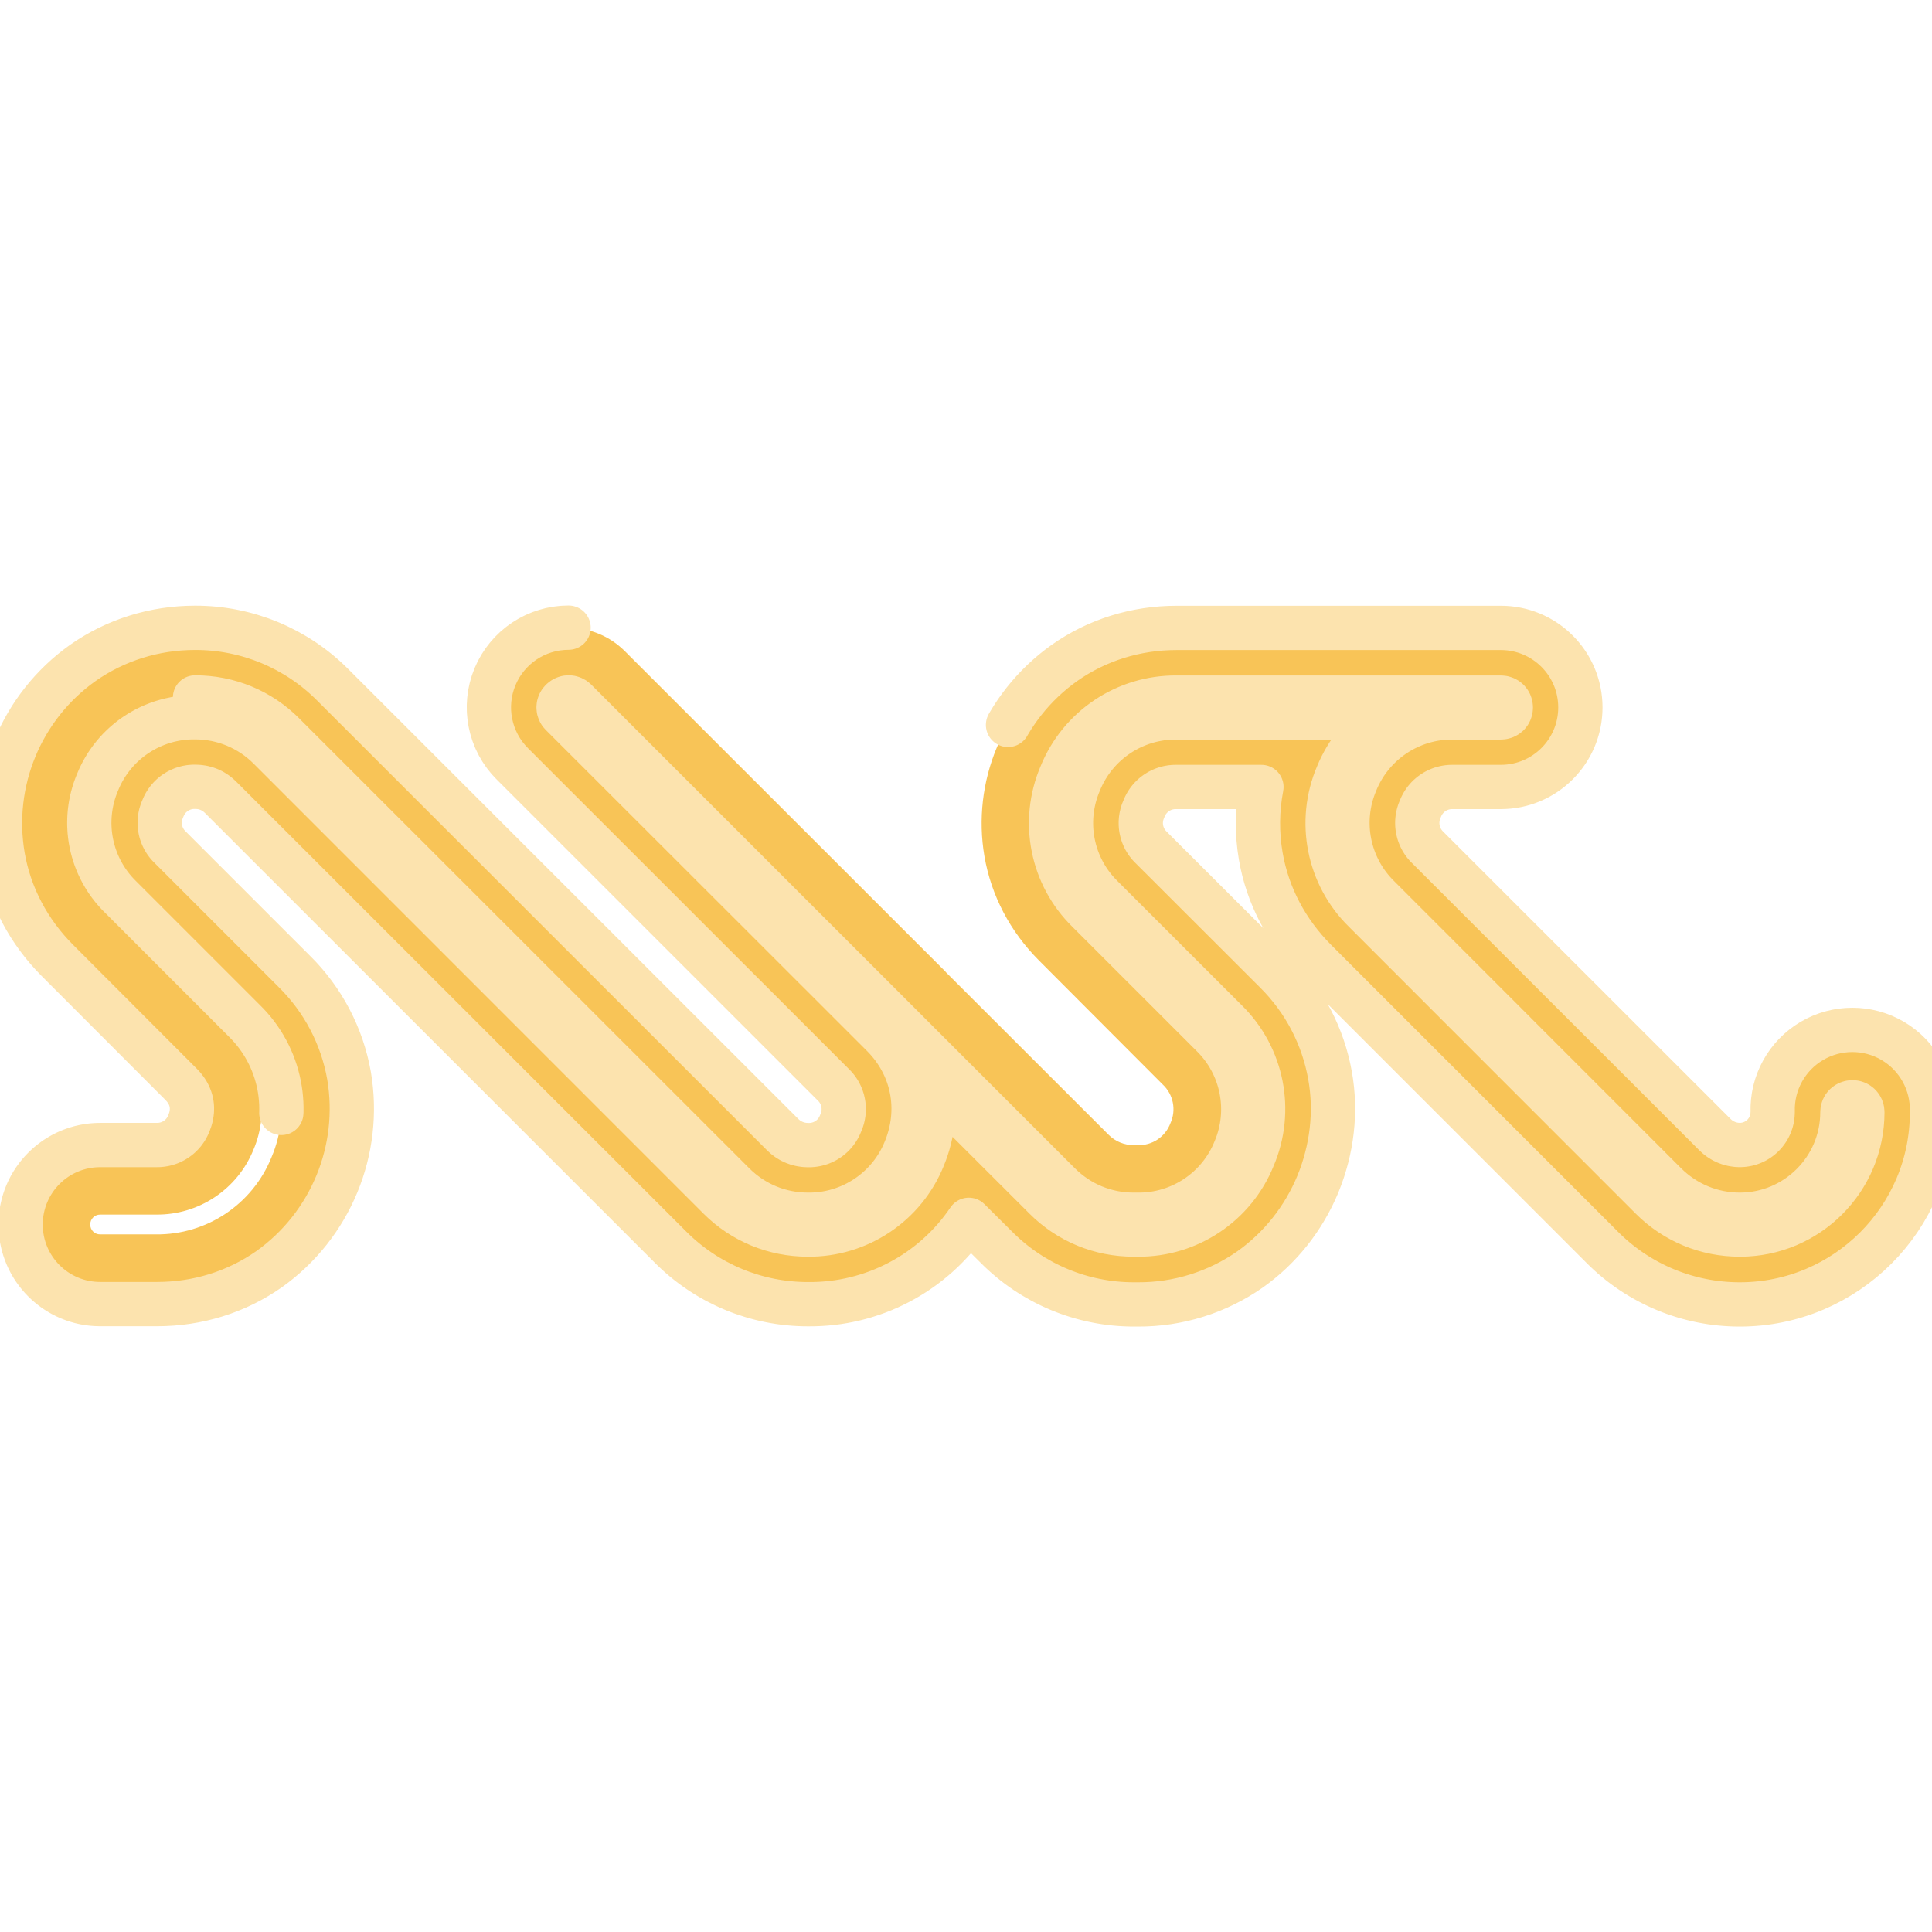
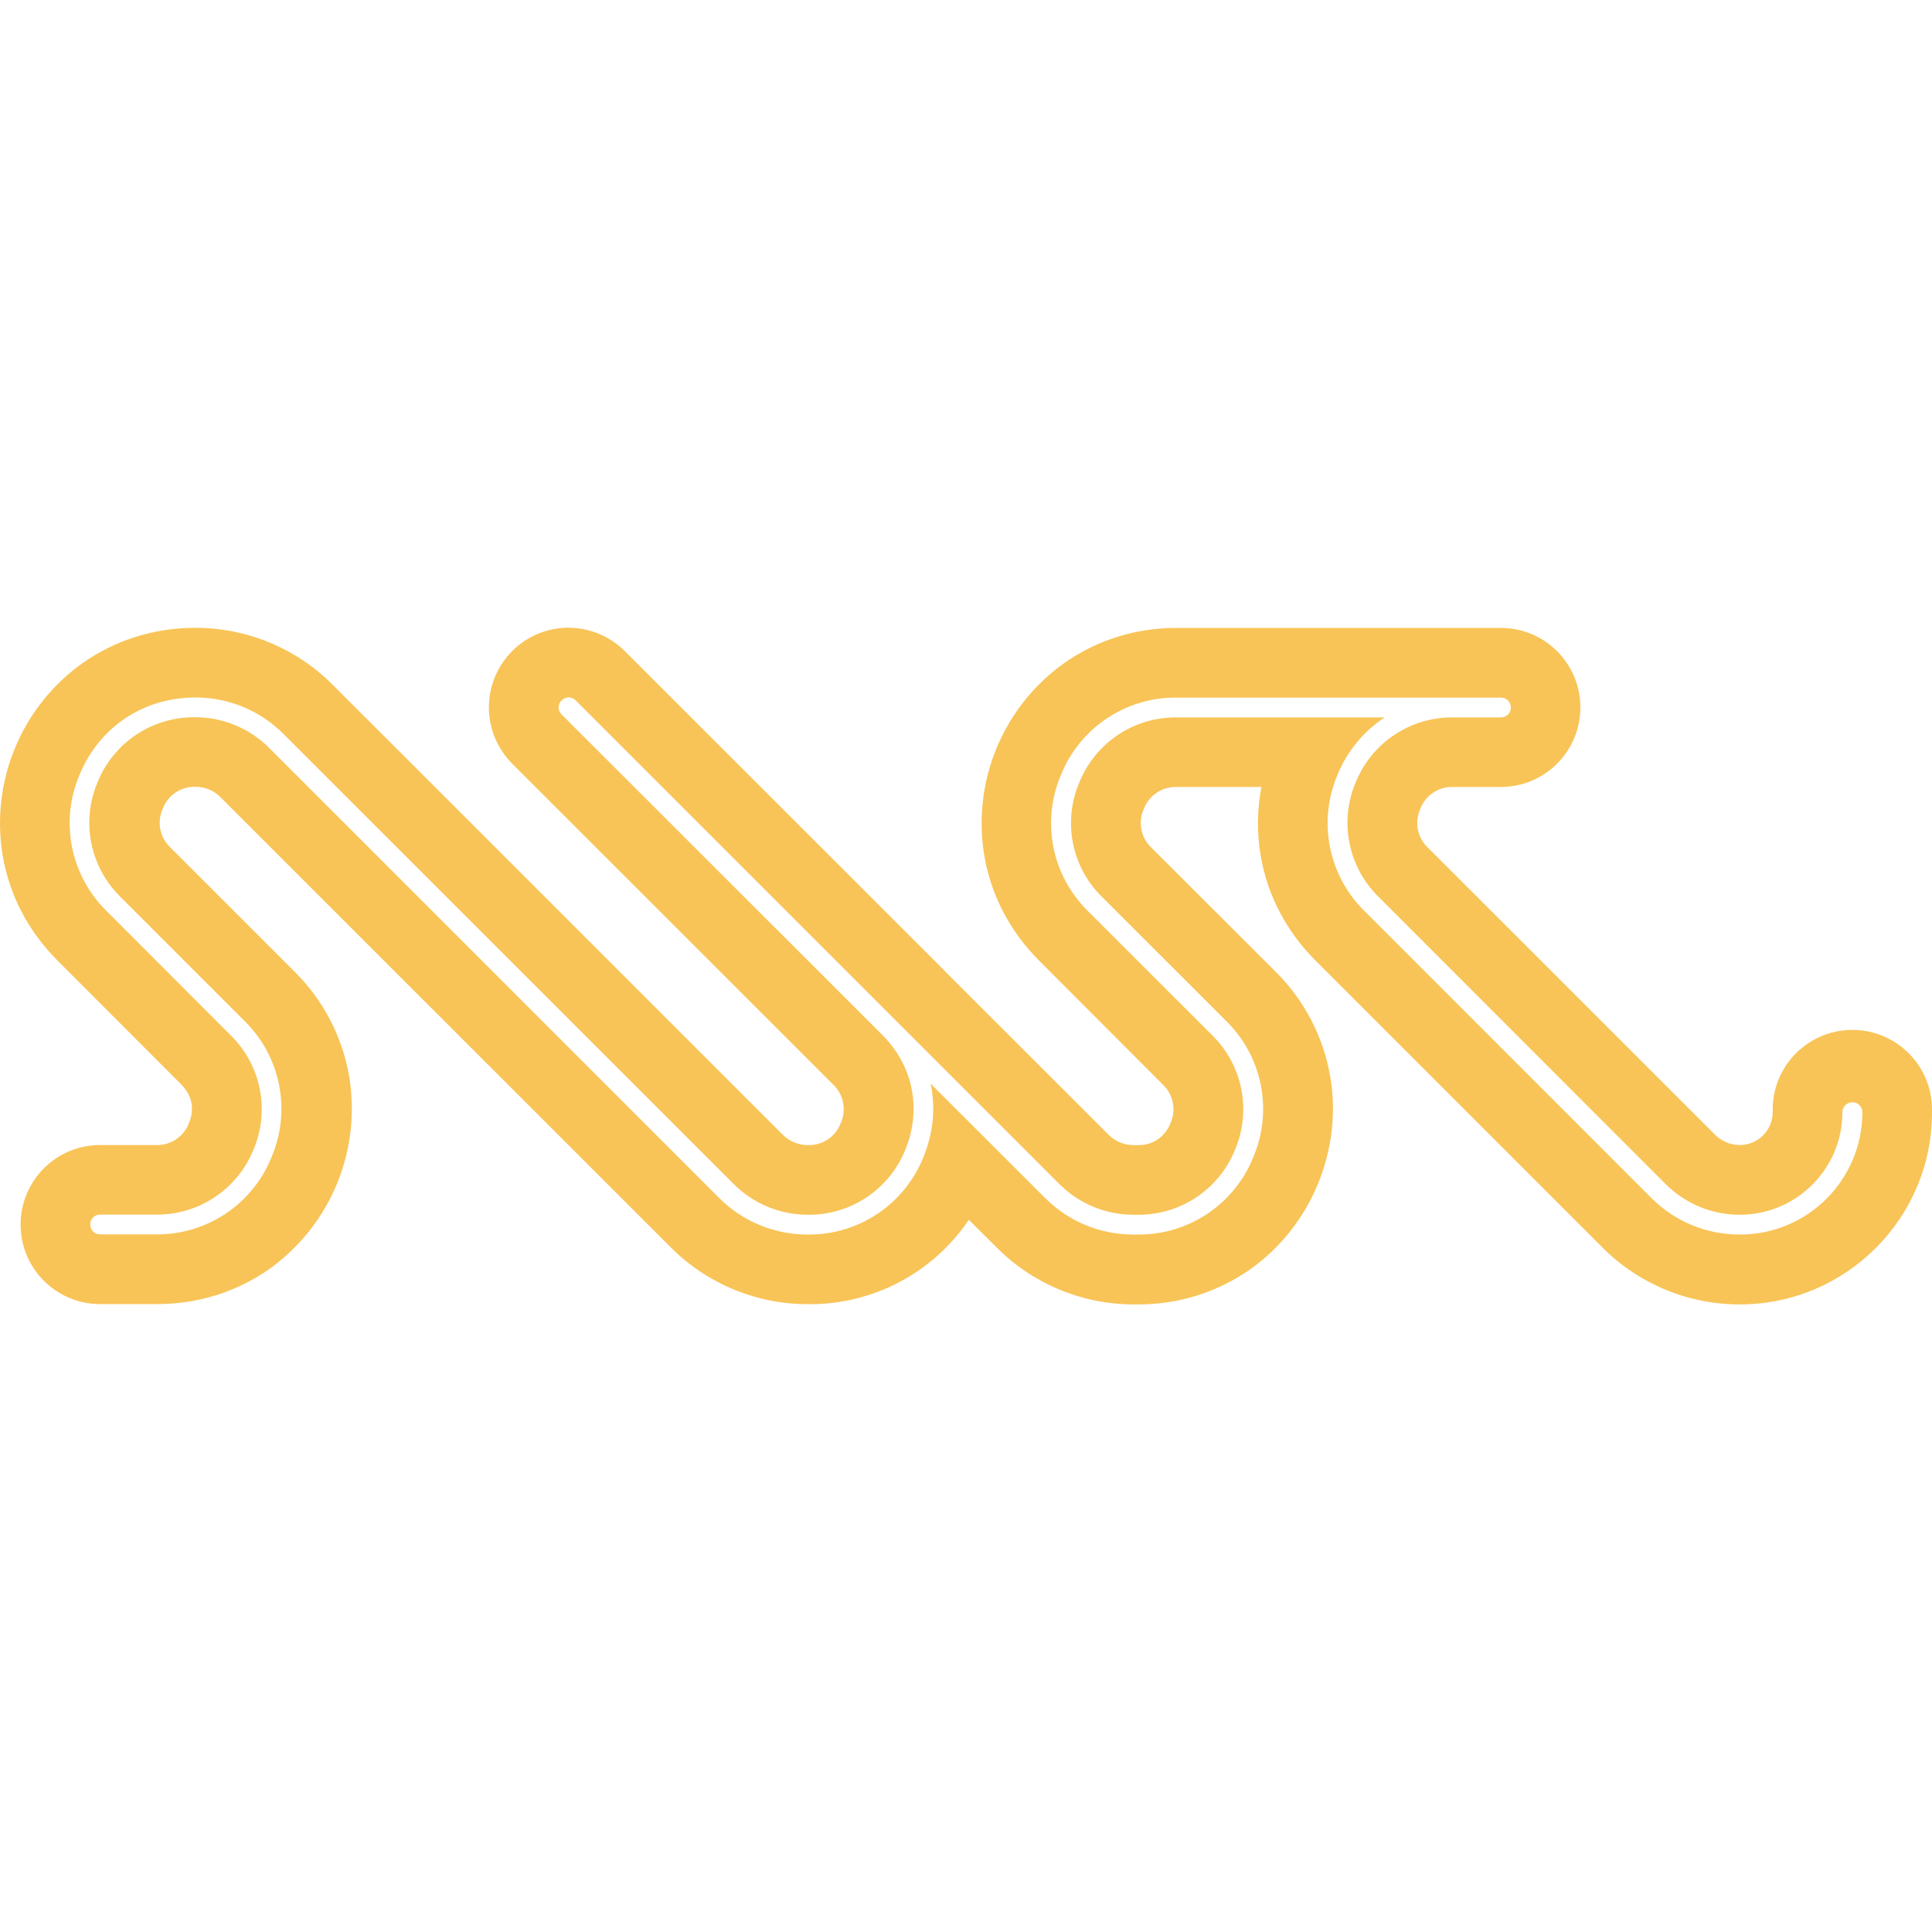
<svg xmlns="http://www.w3.org/2000/svg" viewBox="0 0 24 24" role="img" aria-label="SWC">
-   <defs>
-     <filter id="tss_swc_flt" x="-45%" y="-45%" width="190%" height="190%">
-       <feGaussianBlur stdDeviation="1.15" />
-     </filter>
-   </defs>
-   <style>@keyframes tss_swc_ign{0%,10%{fill-opacity:0.28;transform:scale(0.95)}15%{fill-opacity:0.85;transform:scale(1)}20%{fill-opacity:0.38;transform:scale(0.95)}28%,86%{fill-opacity:1;transform:scale(1)}100%{fill-opacity:0.28;transform:scale(0.95)}}@keyframes tss_swc_glw{0%,12%{opacity:0}16%{opacity:0.4}20%{opacity:0.08}28%,78%{opacity:0.55}92%,100%{opacity:0}}.tss_swc_ign{transform-origin:12.02px 12px;animation:tss_swc_ign 3.6s ease-in-out infinite}.tss_swc_glw{animation:tss_swc_glw 3.6s ease-in-out infinite;opacity:0}@keyframes tss_swc_sp0{0%,0%{stroke-dashoffset:100;stroke-opacity:1}30%,78%{stroke-dashoffset:0;stroke-opacity:0.25}100%{stroke-dashoffset:-100;stroke-opacity:1}}.tss_swc_sp0{stroke-dasharray:100;animation:tss_swc_sp0 3.6s cubic-bezier(0.22,1,0.36,1) infinite}@keyframes tss_swc_sp1{0%,6%{stroke-dashoffset:100;stroke-opacity:1}35%,78%{stroke-dashoffset:0;stroke-opacity:0.25}100%{stroke-dashoffset:-100;stroke-opacity:1}}.tss_swc_sp1{stroke-dasharray:100;animation:tss_swc_sp1 3.6s cubic-bezier(0.22,1,0.36,1) infinite}@media (prefers-reduced-motion: reduce){.tss_swc_ign{animation:none!important;transform:none!important;fill-opacity:1!important}.tss_swc_glw{animation:none!important;opacity:0.25!important}.tss_swc_sp0{animation:none!important;stroke-dashoffset:0!important;stroke-opacity:0!important}.tss_swc_sp1{animation:none!important;stroke-dashoffset:0!important;stroke-opacity:0!important}}</style>
-   <path class="tss_swc_glw" filter="url(#tss_swc_flt)" fill="#FCE3AE" fill-rule="evenodd" d="M7.063 7.797a.99.99 0 0 0-.7 1.69l3.987 3.986a.42.42 0 0 1 .093.48.42.42 0 0 1-.408.272.44.44 0 0 1-.312-.13L4.135 8.509a2.405 2.405 0 0 0-1.711-.71c-.507 0-.99.152-1.395.436a2.443 2.443 0 0 0-.994 2.403c.084.487.32.934.678 1.293L2.25 13.47c.183.183.14.379.098.48a.422.422 0 0 1-.409.274h-.695a.987.987 0 1 0 0 1.976h.705c.507 0 .987-.149 1.393-.433a2.449 2.449 0 0 0 .994-2.405 2.403 2.403 0 0 0-.678-1.293l-1.54-1.54a.42.42 0 0 1-.096-.483.42.42 0 0 1 .408-.272c.116 0 .226.045.31.13l5.588 5.587a2.405 2.405 0 0 0 1.711.71 2.379 2.379 0 0 0 1.996-1.048l.342.34a2.404 2.404 0 0 0 1.71.711h.05a2.41 2.41 0 0 0 1.392-.435c.374-.265.664-.631.842-1.059.176-.43.232-.896.152-1.346a2.403 2.403 0 0 0-.677-1.293l-1.541-1.539a.42.42 0 0 1-.096-.482.422.422 0 0 1 .408-.274h1.053a2.402 2.402 0 0 0-.008.862c.084.487.32.934.678 1.293l3.562 3.562a2.406 2.406 0 0 0 1.711.711c1.316 0 2.39-1.07 2.387-2.389a.99.99 0 1 0-1.979 0 .409.409 0 0 1-.408.409.436.436 0 0 1-.31-.13l-3.563-3.562a.422.422 0 0 1-.097-.482.422.422 0 0 1 .408-.274h.593a.987.987 0 1 0 0-1.976h-4.027c-.507 0-.989.15-1.394.435a2.443 2.443 0 0 0-.994 2.403c.084.487.319.934.677 1.293l1.537 1.54a.42.42 0 0 1 .096.483.417.417 0 0 1-.406.271h-.05a.436.436 0 0 1-.311-.128l-2.022-2.02-.004-.006-3.984-3.982a.991.991 0 0 0-.7-.291zm-4.64.867c.416 0 .806.16 1.1.455l5.59 5.588c.247.247.575.383.924.383a1.29 1.29 0 0 0 1.209-.807c.205-.497.1-1.04-.281-1.422L6.976 8.875a.12.12 0 0 1 0-.174c.05-.05.127-.05.176 0l6.006 6.006c.247.247.575.383.924.383h.05a1.29 1.29 0 0 0 1.21-.807 1.288 1.288 0 0 0-.285-1.424l-1.541-1.54a1.53 1.53 0 0 1-.336-1.694 1.533 1.533 0 0 1 1.437-.959h4.027c.07 0 .124.054.124.123 0 .07-.054.123-.124.123h-.593a1.29 1.29 0 0 0-1.21.807 1.288 1.288 0 0 0 .286 1.424l3.562 3.564c.248.247.576.383.924.383.702 0 1.274-.571 1.274-1.273 0-.07.055-.124.125-.124.069 0 .123.054.123.124a1.52 1.52 0 0 1-1.522 1.519c-.415 0-.805-.16-1.1-.455l-3.562-3.563a1.53 1.53 0 0 1-.336-1.693 1.56 1.56 0 0 1 .586-.713h-2.584a1.29 1.29 0 0 0-1.209.807 1.284 1.284 0 0 0 .283 1.424l1.541 1.54a1.53 1.53 0 0 1 .336 1.694 1.53 1.53 0 0 1-1.435.959h-.051c-.415 0-.805-.16-1.1-.455l-1.422-1.42c.065.3.034.614-.09.916a1.53 1.53 0 0 1-1.435.959c-.415 0-.807-.16-1.102-.455L3.346 9.293a1.297 1.297 0 0 0-.924-.383 1.29 1.29 0 0 0-1.21.807 1.288 1.288 0 0 0 .284 1.424l1.54 1.54a1.53 1.53 0 0 1 .337 1.694 1.53 1.53 0 0 1-1.436.959h-.693c-.07 0-.123-.054-.123-.123s.054-.123.123-.123h.695a1.29 1.29 0 0 0 1.21-.807 1.284 1.284 0 0 0-.286-1.423l-1.539-1.541a1.53 1.53 0 0 1-.336-1.692c.245-.593.793-.96 1.436-.96z" />
-   <path class="tss_swc_ign" fill="#F8C457" fill-rule="evenodd" d="M7.063 7.797a.99.99 0 0 0-.7 1.69l3.987 3.986a.42.42 0 0 1 .093.48.42.42 0 0 1-.408.272.44.44 0 0 1-.312-.13L4.135 8.509a2.405 2.405 0 0 0-1.711-.71c-.507 0-.99.152-1.395.436a2.443 2.443 0 0 0-.994 2.403c.084.487.32.934.678 1.293L2.25 13.47c.183.183.14.379.098.48a.422.422 0 0 1-.409.274h-.695a.987.987 0 1 0 0 1.976h.705c.507 0 .987-.149 1.393-.433a2.449 2.449 0 0 0 .994-2.405 2.403 2.403 0 0 0-.678-1.293l-1.54-1.54a.42.42 0 0 1-.096-.483.42.42 0 0 1 .408-.272c.116 0 .226.045.31.13l5.588 5.587a2.405 2.405 0 0 0 1.711.71 2.379 2.379 0 0 0 1.996-1.048l.342.34a2.404 2.404 0 0 0 1.71.711h.05a2.41 2.41 0 0 0 1.392-.435c.374-.265.664-.631.842-1.059.176-.43.232-.896.152-1.346a2.403 2.403 0 0 0-.677-1.293l-1.541-1.539a.42.42 0 0 1-.096-.482.422.422 0 0 1 .408-.274h1.053a2.402 2.402 0 0 0-.008.862c.084.487.32.934.678 1.293l3.562 3.562a2.406 2.406 0 0 0 1.711.711c1.316 0 2.39-1.07 2.387-2.389a.99.99 0 1 0-1.979 0 .409.409 0 0 1-.408.409.436.436 0 0 1-.31-.13l-3.563-3.562a.422.422 0 0 1-.097-.482.422.422 0 0 1 .408-.274h.593a.987.987 0 1 0 0-1.976h-4.027c-.507 0-.989.15-1.394.435a2.443 2.443 0 0 0-.994 2.403c.084.487.319.934.677 1.293l1.537 1.54a.42.42 0 0 1 .096.483.417.417 0 0 1-.406.271h-.05a.436.436 0 0 1-.311-.128l-2.022-2.02-.004-.006-3.984-3.982a.991.991 0 0 0-.7-.291zm-4.64.867c.416 0 .806.16 1.1.455l5.59 5.588c.247.247.575.383.924.383a1.29 1.29 0 0 0 1.209-.807c.205-.497.1-1.04-.281-1.422L6.976 8.875a.12.12 0 0 1 0-.174c.05-.05.127-.05.176 0l6.006 6.006c.247.247.575.383.924.383h.05a1.29 1.29 0 0 0 1.21-.807 1.288 1.288 0 0 0-.285-1.424l-1.541-1.54a1.53 1.53 0 0 1-.336-1.694 1.533 1.533 0 0 1 1.437-.959h4.027c.07 0 .124.054.124.123 0 .07-.054.123-.124.123h-.593a1.29 1.29 0 0 0-1.21.807 1.288 1.288 0 0 0 .286 1.424l3.562 3.564c.248.247.576.383.924.383.702 0 1.274-.571 1.274-1.273 0-.07.055-.124.125-.124.069 0 .123.054.123.124a1.52 1.52 0 0 1-1.522 1.519c-.415 0-.805-.16-1.1-.455l-3.562-3.563a1.53 1.53 0 0 1-.336-1.693 1.56 1.56 0 0 1 .586-.713h-2.584a1.29 1.29 0 0 0-1.209.807 1.284 1.284 0 0 0 .283 1.424l1.541 1.54a1.53 1.53 0 0 1 .336 1.694 1.53 1.53 0 0 1-1.435.959h-.051c-.415 0-.805-.16-1.1-.455l-1.422-1.42c.065.3.034.614-.09.916a1.53 1.53 0 0 1-1.435.959c-.415 0-.807-.16-1.102-.455L3.346 9.293a1.297 1.297 0 0 0-.924-.383 1.29 1.29 0 0 0-1.21.807 1.288 1.288 0 0 0 .284 1.424l1.54 1.54a1.53 1.53 0 0 1 .337 1.694 1.53 1.53 0 0 1-1.436.959h-.693c-.07 0-.123-.054-.123-.123s.054-.123.123-.123h.695a1.29 1.29 0 0 0 1.21-.807 1.284 1.284 0 0 0-.286-1.423l-1.539-1.541a1.53 1.53 0 0 1-.336-1.692c.245-.593.793-.96 1.436-.96z" />
-   <path class="tss_swc_sp0" pathLength="100" fill="none" stroke="#FCE3AE" stroke-width="0.55" stroke-linecap="round" stroke-linejoin="round" d="M7.063 7.797 a0.99 0.99 0 0 0 -0.7 1.69 l3.987 3.986 a0.42 0.42 0 0 1 0.093 0.48 a0.42 0.42 0 0 1 -0.408 0.272 a0.44 0.44 0 0 1 -0.312 -0.13 L4.135 8.509 a2.405 2.405 0 0 0 -1.711 -0.71 c-0.507 0 -0.99 0.152 -1.395 0.436 a2.443 2.443 0 0 0 -0.994 2.403 c0.084 0.487 0.32 0.934 0.678 1.293 L2.25 13.47 c0.183 0.183 0.14 0.379 0.098 0.48 a0.422 0.422 0 0 1 -0.409 0.274 h-0.695 a0.987 0.987 0 1 0 0 1.976 h0.705 c0.507 0 0.987 -0.149 1.393 -0.433 a2.449 2.449 0 0 0 0.994 -2.405 a2.403 2.403 0 0 0 -0.678 -1.293 l-1.54 -1.54 a0.42 0.42 0 0 1 -0.096 -0.483 a0.42 0.42 0 0 1 0.408 -0.272 c0.116 0 0.226 0.045 0.31 0.13 l5.588 5.587 a2.405 2.405 0 0 0 1.711 0.71 a2.379 2.379 0 0 0 1.996 -1.048 l0.342 0.34 a2.404 2.404 0 0 0 1.71 0.711 h0.05 a2.41 2.41 0 0 0 1.392 -0.435 c0.374 -0.265 0.664 -0.631 0.842 -1.059 c0.176 -0.43 0.232 -0.896 0.152 -1.346 a2.403 2.403 0 0 0 -0.677 -1.293 l-1.541 -1.539 a0.42 0.42 0 0 1 -0.096 -0.482 a0.422 0.422 0 0 1 0.408 -0.274 h1.053 a2.402 2.402 0 0 0 -0.008 0.862 c0.084 0.487 0.32 0.934 0.678 1.293 l3.562 3.562 a2.406 2.406 0 0 0 1.711 0.711 c1.316 0 2.39 -1.07 2.387 -2.389 a0.99 0.99 0 1 0 -1.979 0 a0.409 0.409 0 0 1 -0.408 0.409 a0.436 0.436 0 0 1 -0.31 -0.13 l-3.563 -3.562 a0.422 0.422 0 0 1 -0.097 -0.482 a0.422 0.422 0 0 1 0.408 -0.274 h0.593 a0.987 0.987 0 1 0 0 -1.976 h-4.027 c-0.507 0 -0.989 0.15 -1.394 0.435 a2.443 2.443 0 0 0 -0.994 2.403 c0.084 0.487 0.319 0.934 0.677 1.293 l1.537 1.54 a0.42 0.42 0 0 1 0.096 0.483 a0.417 0.417 0 0 1 -0.406 0.271 h-0.05 a0.436 0.436 0 0 1 -0.311 -0.128 l-2.022 -2.02 l-0.004 -0.006 l-3.984 -3.982 a0.991 0.991 0 0 0 -0.7 -0.291 Z" />
-   <path class="tss_swc_sp1" pathLength="100" fill="none" stroke="#FCE3AE" stroke-width="0.55" stroke-linecap="round" stroke-linejoin="round" d="M2.423 8.664 c0.416 0 0.806 0.16 1.1 0.455 l5.59 5.588 c0.247 0.247 0.575 0.383 0.924 0.383 a1.29 1.29 0 0 0 1.209 -0.807 c0.205 -0.497 0.1 -1.04 -0.281 -1.422 L6.976 8.875 a0.12 0.12 0 0 1 0 -0.174 c0.05 -0.05 0.127 -0.05 0.176 0 l6.006 6.006 c0.247 0.247 0.575 0.383 0.924 0.383 h0.05 a1.29 1.29 0 0 0 1.21 -0.807 a1.288 1.288 0 0 0 -0.285 -1.424 l-1.541 -1.54 a1.53 1.53 0 0 1 -0.336 -1.694 a1.533 1.533 0 0 1 1.437 -0.959 h4.027 c0.07 0 0.124 0.054 0.124 0.123 c0 0.07 -0.054 0.123 -0.124 0.123 h-0.593 a1.29 1.29 0 0 0 -1.21 0.807 a1.288 1.288 0 0 0 0.286 1.424 l3.562 3.564 c0.248 0.247 0.576 0.383 0.924 0.383 c0.702 0 1.274 -0.571 1.274 -1.273 c0 -0.07 0.055 -0.124 0.125 -0.124 c0.069 0 0.123 0.054 0.123 0.124 a1.52 1.52 0 0 1 -1.522 1.519 c-0.415 0 -0.805 -0.16 -1.1 -0.455 l-3.562 -3.563 a1.53 1.53 0 0 1 -0.336 -1.693 a1.56 1.56 0 0 1 0.586 -0.713 h-2.584 a1.29 1.29 0 0 0 -1.209 0.807 a1.284 1.284 0 0 0 0.283 1.424 l1.541 1.54 a1.53 1.53 0 0 1 0.336 1.694 a1.53 1.53 0 0 1 -1.435 0.959 h-0.051 c-0.415 0 -0.805 -0.16 -1.1 -0.455 l-1.422 -1.42 c0.065 0.3 0.034 0.614 -0.09 0.916 a1.53 1.53 0 0 1 -1.435 0.959 c-0.415 0 -0.807 -0.16 -1.102 -0.455 L3.346 9.293 a1.297 1.297 0 0 0 -0.924 -0.383 a1.29 1.29 0 0 0 -1.21 0.807 a1.288 1.288 0 0 0 0.284 1.424 l1.54 1.54 a1.53 1.53 0 0 1 0.337 1.694 a1.53 1.53 0 0 1 -1.436 0.959 h-0.693 c-0.07 0 -0.123 -0.054 -0.123 -0.123 s0.054 -0.123 0.123 -0.123 h0.695 a1.29 1.29 0 0 0 1.21 -0.807 a1.284 1.284 0 0 0 -0.286 -1.423 l-1.539 -1.541 a1.53 1.53 0 0 1 -0.336 -1.692 c0.245 -0.593 0.793 -0.96 1.436 -0.96 Z" />
+   <style>@keyframes tss_swc_al{0%{opacity:0}5%,94%{opacity:1}99%,100%{opacity:0}}.tss_swc_al{animation:tss_swc_al 3.6s linear infinite}@keyframes tss_swc_mv{0%{opacity:0;transform:translateX(-7px)}18%{opacity:1;transform:translateX(5px)}30%{transform:translateX(-3px)}42%{transform:translateX(2.6px)}54%,100%{transform:translateX(0)}}.tss_swc_mv{transform-box:fill-box;transform-origin:50% 50%;animation:tss_swc_mv 3.6s cubic-bezier(.22,1,.36,1) infinite}@media (prefers-reduced-motion: reduce){.tss_swc_al,.tss_swc_mv{animation:none!important}.tss_swc_al{opacity:1!important}.tss_swc_mv{transform:none!important}}</style>
+   <g class="tss_swc_al">
+     <g class="tss_swc_mv">
+       <g transform="translate(0 0) scale(1)">
+         <path fill="#F8C457" fill-rule="evenodd" d="M7.063 7.797a.99.99 0 0 0-.7 1.69l3.987 3.986a.42.42 0 0 1 .093.48.42.42 0 0 1-.408.272.44.44 0 0 1-.312-.13L4.135 8.509a2.405 2.405 0 0 0-1.711-.71c-.507 0-.99.152-1.395.436a2.443 2.443 0 0 0-.994 2.403c.084.487.32.934.678 1.293L2.25 13.47c.183.183.14.379.098.48a.422.422 0 0 1-.409.274h-.695a.987.987 0 1 0 0 1.976h.705c.507 0 .987-.149 1.393-.433a2.449 2.449 0 0 0 .994-2.405 2.403 2.403 0 0 0-.678-1.293l-1.54-1.54a.42.42 0 0 1-.096-.483.42.42 0 0 1 .408-.272c.116 0 .226.045.31.13l5.588 5.587a2.405 2.405 0 0 0 1.711.71 2.379 2.379 0 0 0 1.996-1.048l.342.34a2.404 2.404 0 0 0 1.71.711h.05a2.41 2.41 0 0 0 1.392-.435c.374-.265.664-.631.842-1.059.176-.43.232-.896.152-1.346a2.403 2.403 0 0 0-.677-1.293l-1.541-1.539a.42.42 0 0 1-.096-.482.422.422 0 0 1 .408-.274h1.053a2.402 2.402 0 0 0-.008.862c.084.487.32.934.678 1.293l3.562 3.562a2.406 2.406 0 0 0 1.711.711c1.316 0 2.39-1.07 2.387-2.389a.99.99 0 1 0-1.979 0 .409.409 0 0 1-.408.409.436.436 0 0 1-.31-.13l-3.563-3.562a.422.422 0 0 1-.097-.482.422.422 0 0 1 .408-.274h.593a.987.987 0 1 0 0-1.976h-4.027c-.507 0-.989.15-1.394.435a2.443 2.443 0 0 0-.994 2.403c.084.487.319.934.677 1.293l1.537 1.54a.42.42 0 0 1 .096.483.417.417 0 0 1-.406.271h-.05a.436.436 0 0 1-.311-.128l-2.022-2.02-.004-.006-3.984-3.982a.991.991 0 0 0-.7-.291zm-4.64.867c.416 0 .806.16 1.1.455l5.59 5.588c.247.247.575.383.924.383a1.29 1.29 0 0 0 1.209-.807c.205-.497.1-1.04-.281-1.422L6.976 8.875a.12.12 0 0 1 0-.174c.05-.05.127-.05.176 0l6.006 6.006c.247.247.575.383.924.383h.05a1.29 1.29 0 0 0 1.21-.807 1.288 1.288 0 0 0-.285-1.424l-1.541-1.54a1.53 1.53 0 0 1-.336-1.694 1.533 1.533 0 0 1 1.437-.959h4.027c.07 0 .124.054.124.123 0 .07-.054.123-.124.123h-.593a1.29 1.29 0 0 0-1.21.807 1.288 1.288 0 0 0 .286 1.424l3.562 3.564c.248.247.576.383.924.383.702 0 1.274-.571 1.274-1.273 0-.07.055-.124.125-.124.069 0 .123.054.123.124a1.52 1.52 0 0 1-1.522 1.519c-.415 0-.805-.16-1.1-.455l-3.562-3.563a1.53 1.53 0 0 1-.336-1.693 1.56 1.56 0 0 1 .586-.713h-2.584a1.29 1.29 0 0 0-1.209.807 1.284 1.284 0 0 0 .283 1.424l1.541 1.54a1.53 1.53 0 0 1 .336 1.694 1.53 1.53 0 0 1-1.435.959h-.051c-.415 0-.805-.16-1.1-.455l-1.422-1.42c.065.3.034.614-.09.916a1.53 1.53 0 0 1-1.435.959c-.415 0-.807-.16-1.102-.455L3.346 9.293a1.297 1.297 0 0 0-.924-.383 1.29 1.29 0 0 0-1.21.807 1.288 1.288 0 0 0 .284 1.424l1.54 1.54a1.53 1.53 0 0 1 .337 1.694 1.53 1.53 0 0 1-1.436.959h-.693c-.07 0-.123-.054-.123-.123s.054-.123.123-.123h.695a1.29 1.29 0 0 0 1.21-.807 1.284 1.284 0 0 0-.286-1.423l-1.539-1.541a1.53 1.53 0 0 1-.336-1.692c.245-.593.793-.96 1.436-.96z" />
+       </g>
+     </g>
+   </g>
</svg>
